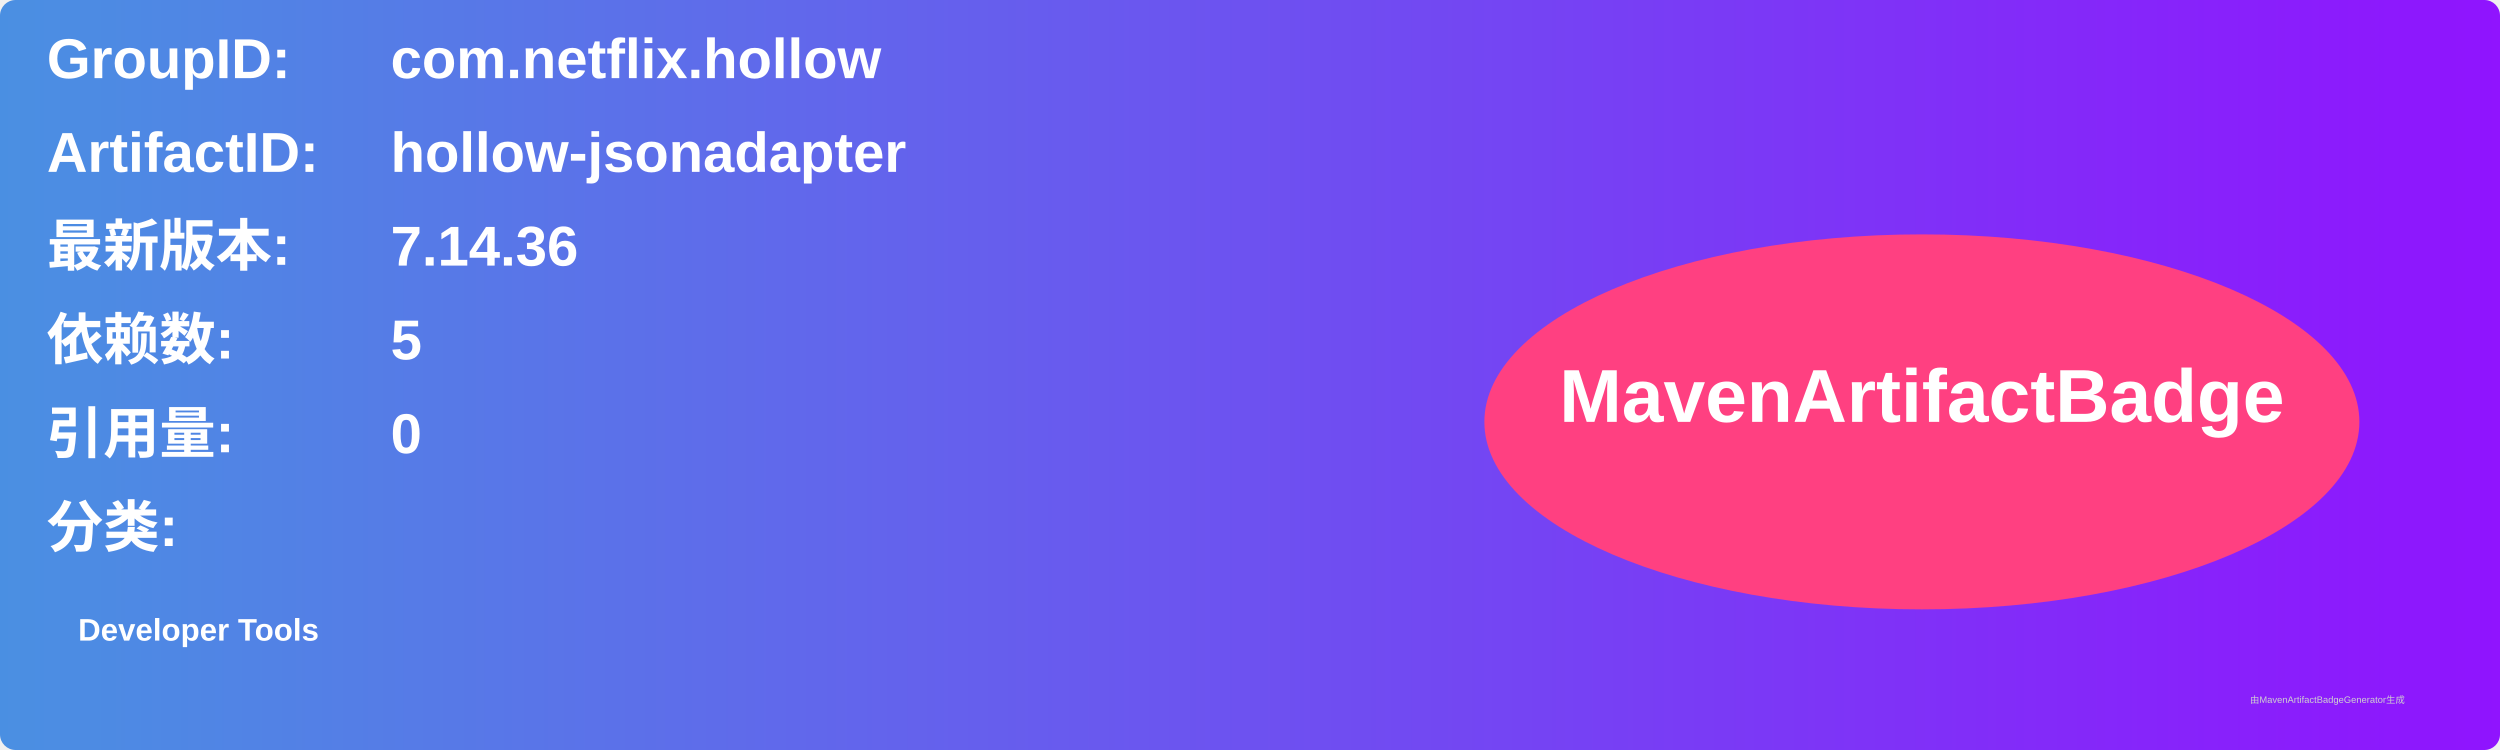
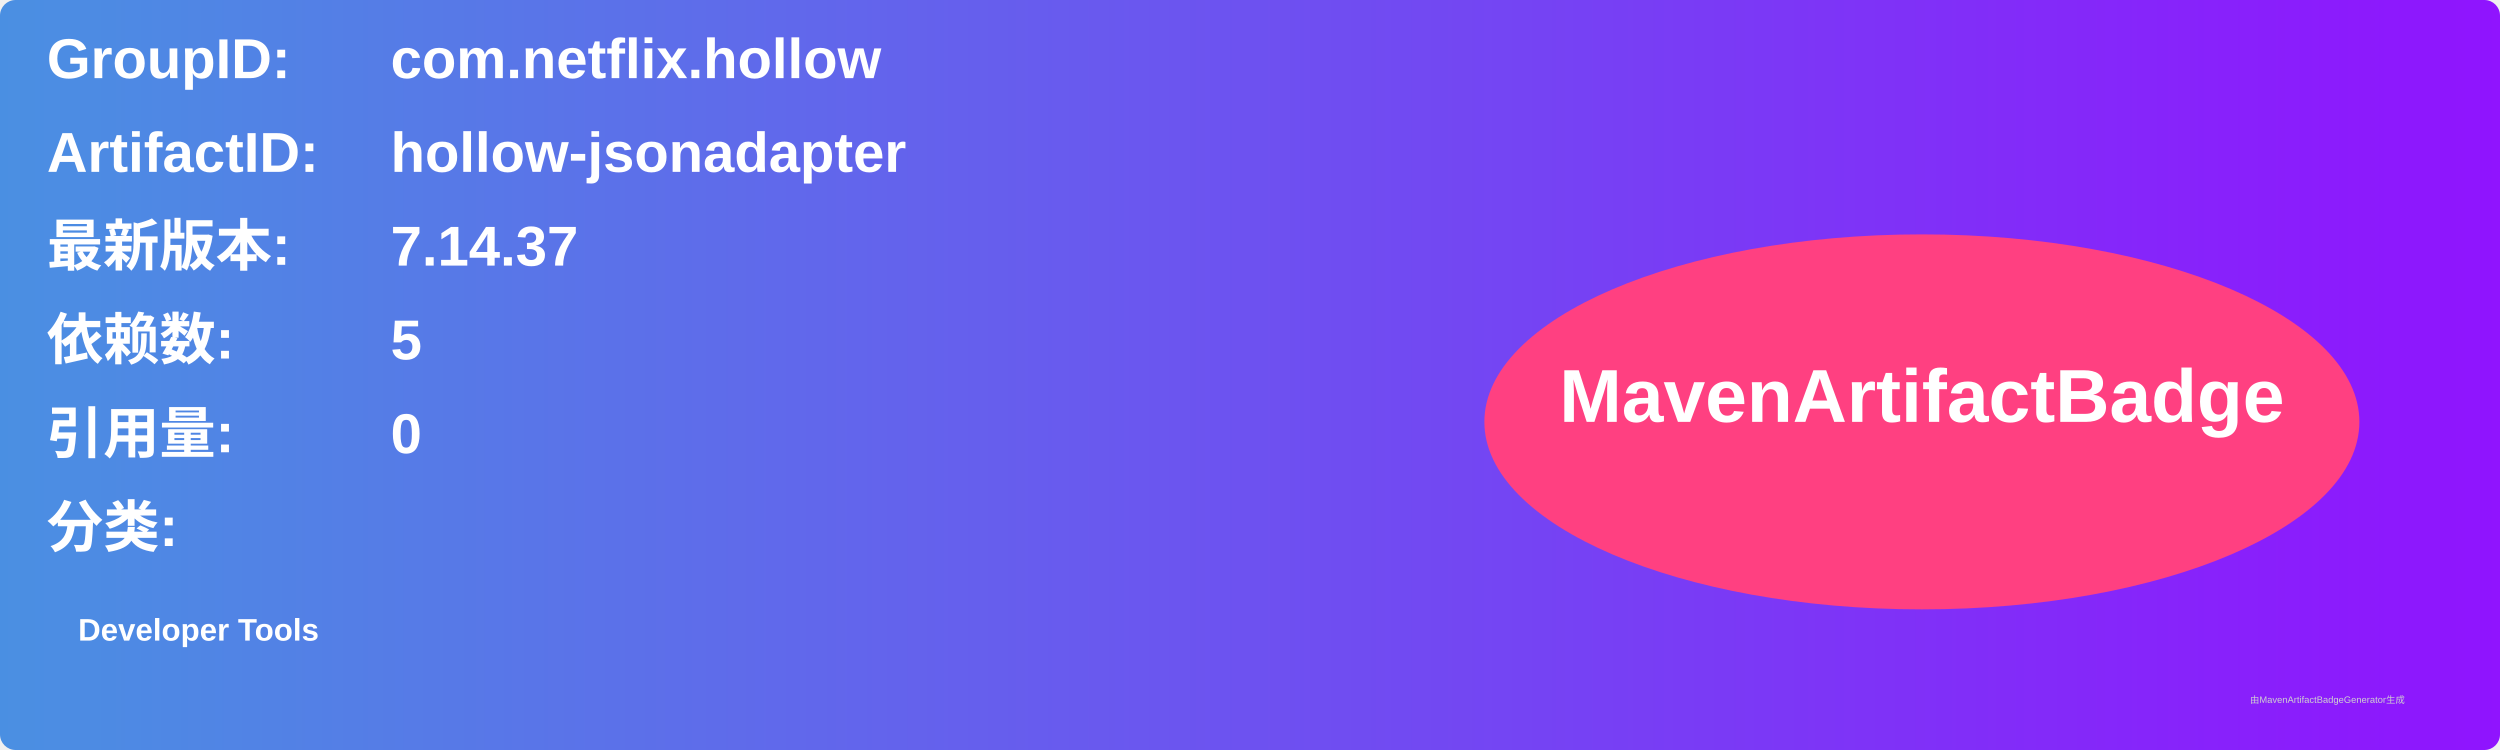
<svg xmlns="http://www.w3.org/2000/svg" width="800" height="240" viewBox="0 0 800 240">
  <linearGradient id="grad" x1="0%" y1="0%" x2="100%" y2="0%">
    <stop offset="0%" stop-color="#4a90e2" />
    <stop offset="100%" stop-color="#9013fe" />
  </linearGradient>
  <rect width="100%" height="100%" rx="5" ry="5" fill="url(#grad)" />
  <g transform="translate(15, 15)">
    <text x="0" y="10" font-family="Arial" font-size="18" fill="white" font-weight="bold" width="260">GroupID:</text>
    <text x="110" y="10" font-family="Arial" font-size="18" fill="white" font-weight="bold" width="460">com.netflix.hollow</text>
    <text x="0" y="40" font-family="Arial" font-size="18" fill="white" font-weight="bold" width="260">ArtifactID:</text>
    <text x="110" y="40" font-family="Arial" font-size="18" fill="white" font-weight="bold" width="460">hollow-jsonadapter</text>
    <text x="0" y="70" font-family="Arial" font-size="18" fill="white" font-weight="bold">最新版本:</text>
    <text x="110" y="70" font-family="Arial" font-size="18" fill="white" font-weight="bold">
-       <tspan font-weight="bold">7.14.36</tspan>
+       <tspan font-weight="bold">7.14.37</tspan>
    </text>
    <text x="0" y="100" font-family="Arial" font-size="18" fill="white" font-weight="bold">依赖数: </text>
    <text x="110" y="100" font-family="Arial" font-size="18" fill="white">
      <tspan font-weight="bold">5</tspan>
    </text>
    <text x="0" y="130" font-family="Arial" font-size="18" fill="white" font-weight="bold">引用量: </text>
    <text x="110" y="130" font-family="Arial" font-size="18" fill="white">
      <tspan font-weight="bold">0</tspan>
    </text>
    <text x="0" y="160" font-family="Arial" font-size="18" fill="white" font-weight="bold">分类:</text>
    <text x="10" y="190" font-family="Arial" font-size="10" fill="white">
      <tspan font-weight="bold">Developer Tools</tspan>
    </text>
    <ellipse cx="600" cy="120" rx="140" ry="60" fill="#ff4081" />
    <text x="600" y="120" text-anchor="middle" font-family="Arial" font-size="24" fill="white" font-weight="bold">MavenArtifactBadge</text>
  </g>
  <text x="720" y="225" font-family="Arial" font-size="3" fill="#d0d0d0">由MavenArtifactBadgeGenerator生成</text>
</svg>
